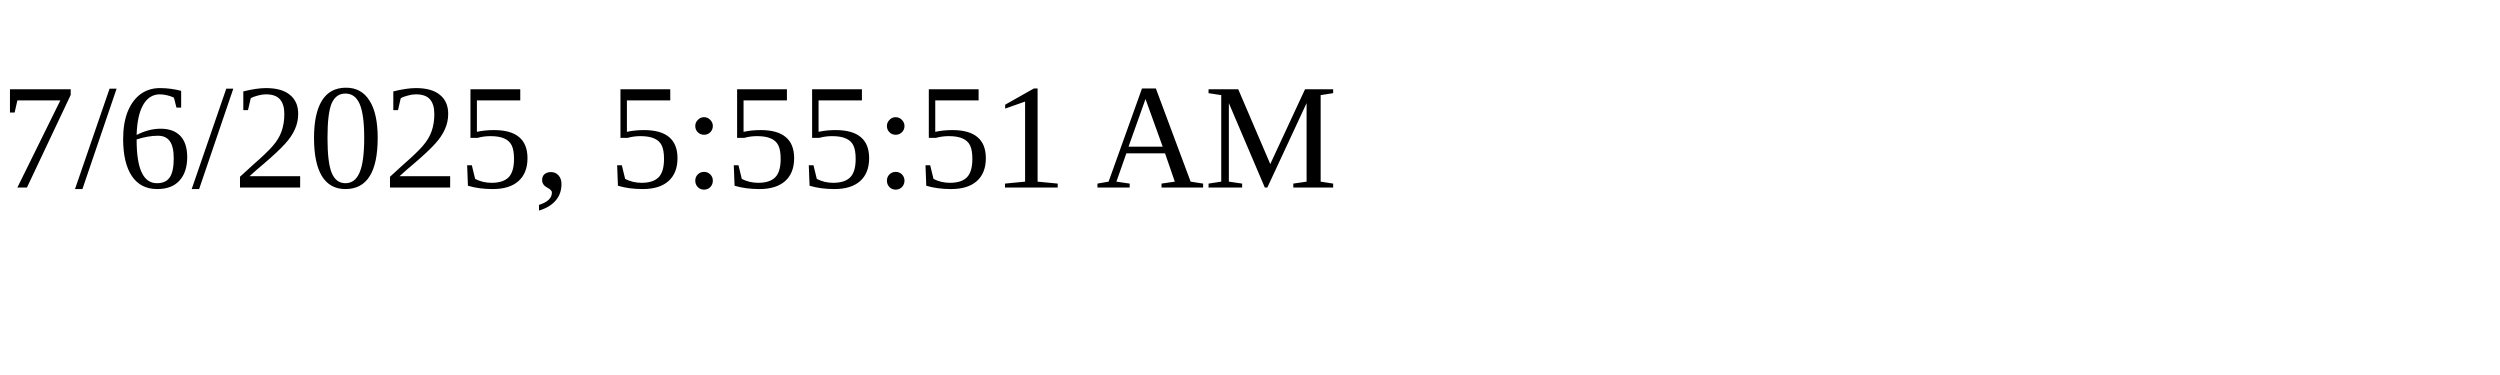
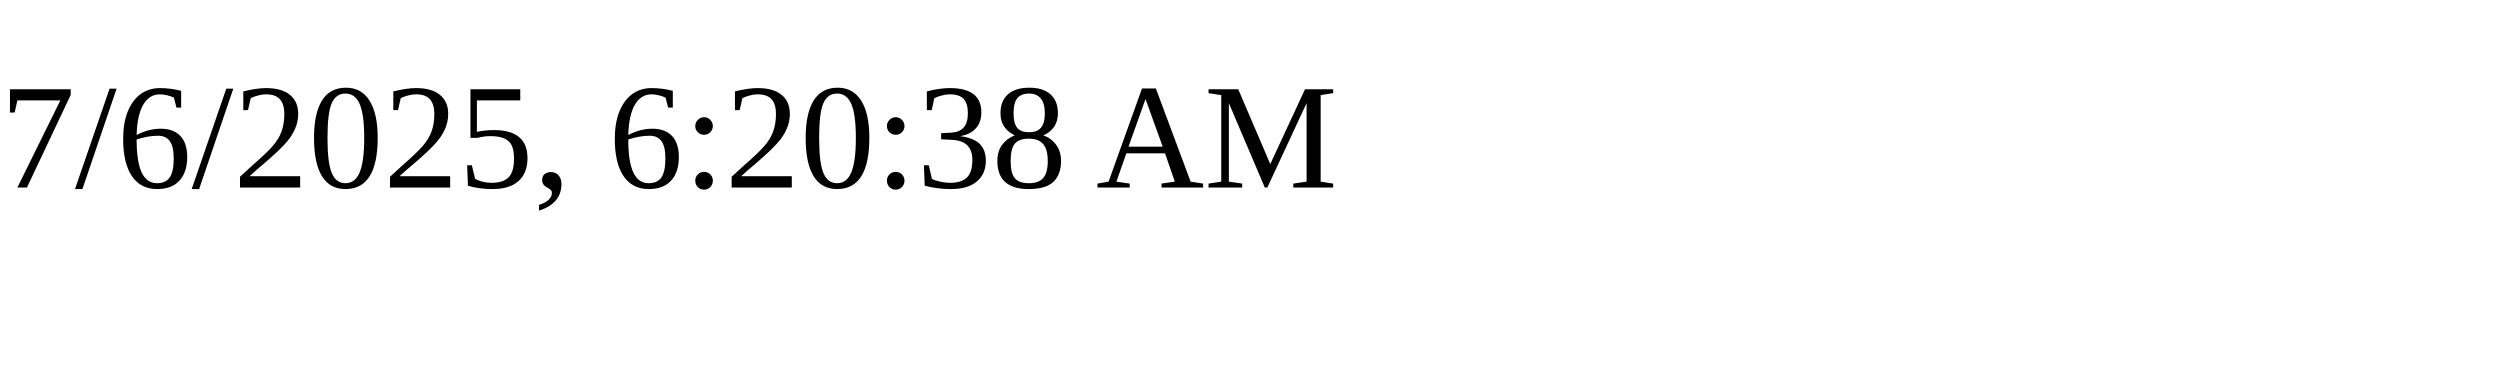
<svg xmlns="http://www.w3.org/2000/svg" height="30" width="200">
-   <text x="0" y="15">7/6/2025, 5:55:51 AM</text>
+   <text x="0" y="15">7/6/2025, 6:20:38 AM</text>
</svg>
